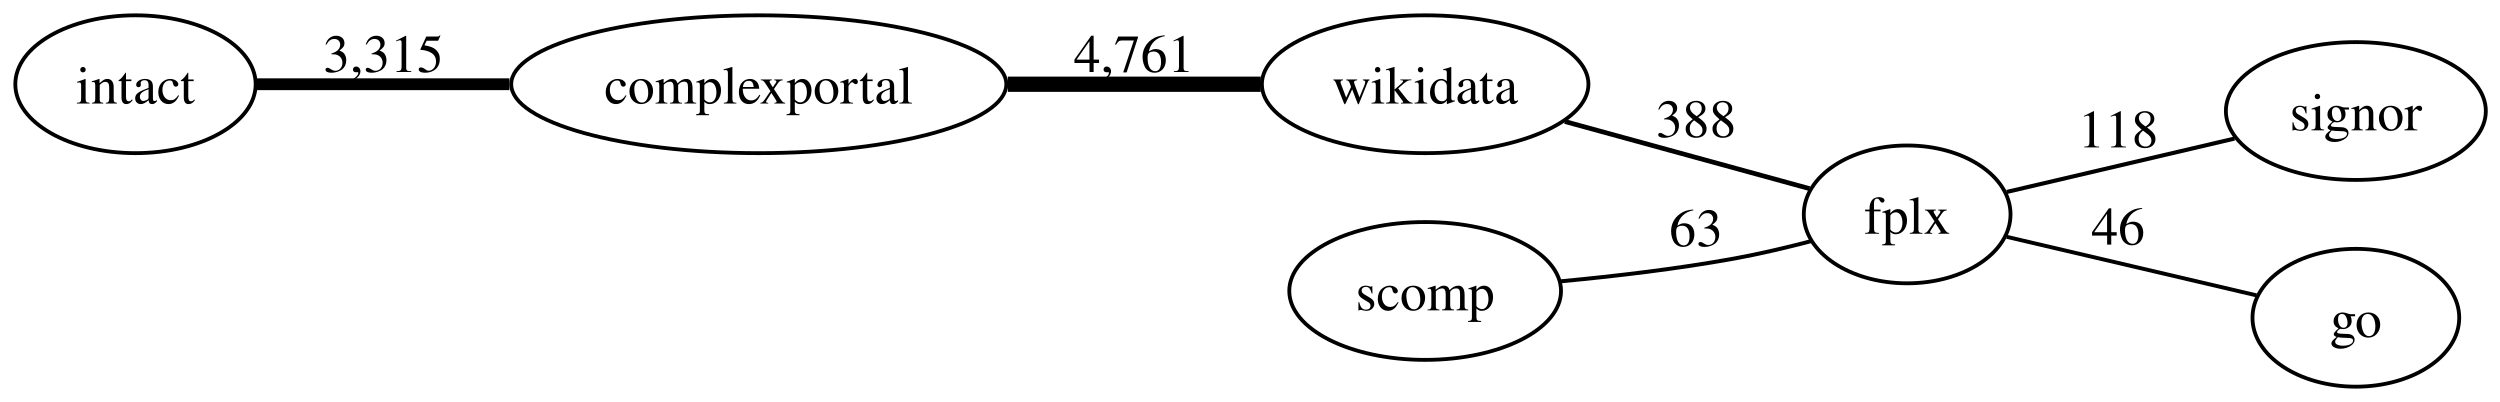
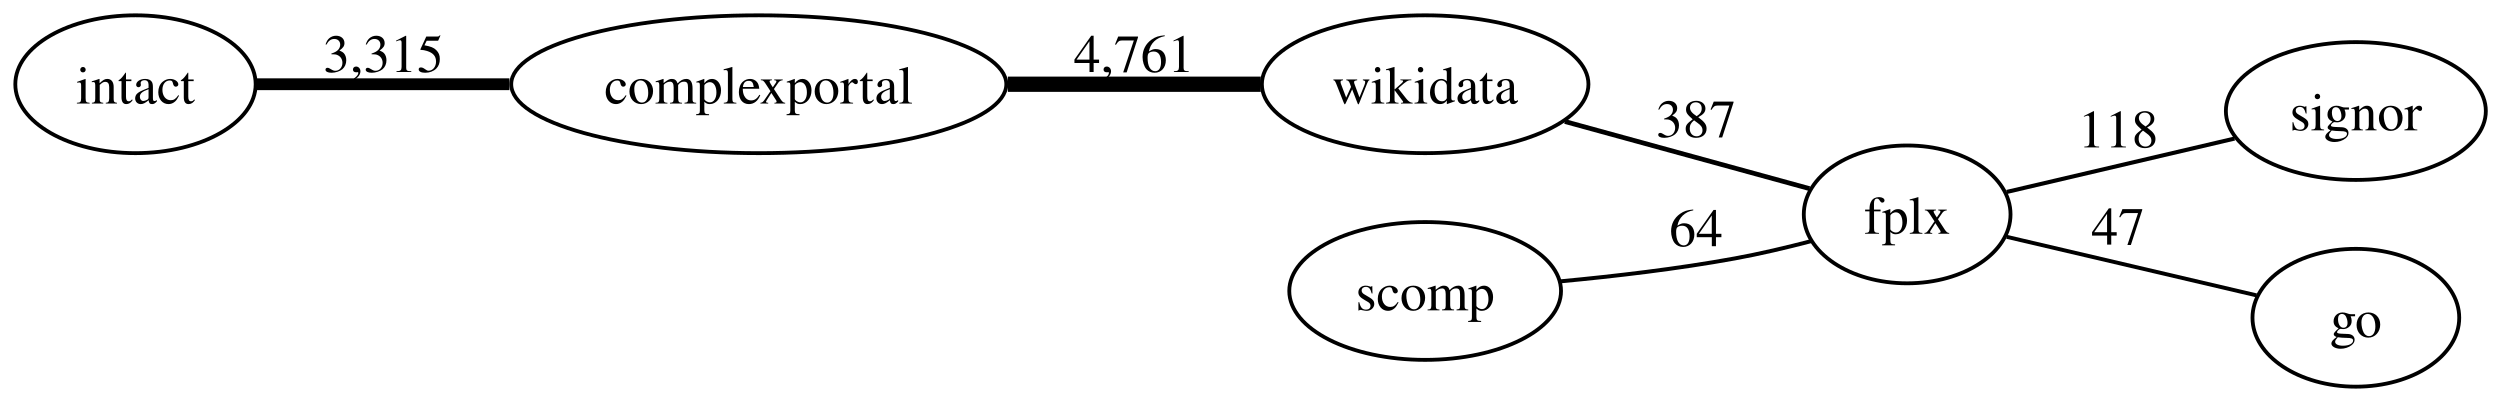
<svg xmlns="http://www.w3.org/2000/svg" width="653pt" height="105pt" viewBox="0.00 0.00 653.00 105.00">
  <g id="graph0" class="graph" transform="scale(1 1) rotate(0) translate(4 101)">
    <polygon fill="white" stroke="none" points="-4,4 -4,-101 649.3,-101 649.3,4 -4,4" />
    <g id="node1" class="node">
      <ellipse fill="none" stroke="black" cx="31.39" cy="-79" rx="31.39" ry="18" />
      <text xml:space="preserve" text-anchor="middle" x="31.39" y="-73.95" font-family="Times,serif" font-size="14.00">intact</text>
    </g>
    <g id="node2" class="node">
      <ellipse fill="none" stroke="black" cx="194.19" cy="-79" rx="64.66" ry="18" />
      <text xml:space="preserve" text-anchor="middle" x="194.19" y="-73.95" font-family="Times,serif" font-size="14.00">complexportal</text>
    </g>
    <g id="edge1" class="edge">
      <path fill="none" stroke="black" stroke-width="3.09" d="M63.01,-79C81.69,-79 106.28,-79 129.06,-79" />
      <text xml:space="preserve" text-anchor="middle" x="96.16" y="-82.2" font-family="Times,serif" font-size="14.00">3,315</text>
    </g>
    <g id="node3" class="node">
      <ellipse fill="none" stroke="black" cx="368.25" cy="-79" rx="42.65" ry="18" />
      <text xml:space="preserve" text-anchor="middle" x="368.25" y="-73.95" font-family="Times,serif" font-size="14.00">wikidata</text>
    </g>
    <g id="edge2" class="edge">
      <path fill="none" stroke="black" stroke-width="4" d="M259.26,-79C281.33,-79 305.47,-79 325.31,-79" />
      <text xml:space="preserve" text-anchor="middle" x="292.22" y="-82.2" font-family="Times,serif" font-size="14.00">4,761</text>
    </g>
    <g id="node4" class="node">
      <ellipse fill="none" stroke="black" cx="494.15" cy="-45" rx="27" ry="18" />
      <text xml:space="preserve" text-anchor="middle" x="494.15" y="-39.95" font-family="Times,serif" font-size="14.00">fplx</text>
    </g>
    <g id="edge3" class="edge">
      <path fill="none" stroke="black" stroke-width="1.24" d="M404.75,-69.26C425.21,-63.64 450.39,-56.73 468.64,-51.73" />
-       <text xml:space="preserve" text-anchor="middle" x="439.02" y="-65.2" font-family="Times,serif" font-size="14.00">388</text>
+       <text xml:space="preserve" text-anchor="middle" x="439.02" y="-65.2" font-family="Times,serif" font-size="14.00">387</text>
    </g>
    <g id="node6" class="node">
      <ellipse fill="none" stroke="black" cx="611.35" cy="-72" rx="33.95" ry="18" />
      <text xml:space="preserve" text-anchor="middle" x="611.35" y="-66.95" font-family="Times,serif" font-size="14.00">signor</text>
    </g>
    <g id="edge5" class="edge">
      <path fill="none" stroke="black" stroke-width="1.07" d="M520.15,-50.86C537.62,-54.95 561.05,-60.45 579.66,-64.81" />
      <text xml:space="preserve" text-anchor="middle" x="549.27" y="-62.51" font-family="Times,serif" font-size="14.00">118</text>
    </g>
    <g id="node7" class="node">
      <ellipse fill="none" stroke="black" cx="611.35" cy="-18" rx="27" ry="18" />
      <text xml:space="preserve" text-anchor="middle" x="611.35" y="-12.95" font-family="Times,serif" font-size="14.00">go</text>
    </g>
    <g id="edge6" class="edge">
      <path fill="none" stroke="black" stroke-width="1.03" d="M520.15,-39.14C539.47,-34.61 566.09,-28.37 585.4,-23.85" />
-       <text xml:space="preserve" text-anchor="middle" x="549.27" y="-37.12" font-family="Times,serif" font-size="14.00">46</text>
+       <text xml:space="preserve" text-anchor="middle" x="549.27" y="-37.12" font-family="Times,serif" font-size="14.00">47</text>
    </g>
    <g id="node5" class="node">
      <ellipse fill="none" stroke="black" cx="368.25" cy="-25" rx="35.49" ry="18" />
      <text xml:space="preserve" text-anchor="middle" x="368.25" y="-19.95" font-family="Times,serif" font-size="14.00">scomp</text>
    </g>
    <g id="edge4" class="edge">
      <path fill="none" stroke="black" stroke-width="1.04" d="M403.63,-27.52C417.79,-28.85 434.33,-30.79 449.15,-33.5 455.67,-34.69 462.65,-36.34 469.09,-38.02" />
-       <text xml:space="preserve" text-anchor="middle" x="439.02" y="-36.7" font-family="Times,serif" font-size="14.00">63</text>
+       <text xml:space="preserve" text-anchor="middle" x="439.02" y="-36.7" font-family="Times,serif" font-size="14.00">64</text>
    </g>
  </g>
</svg>
